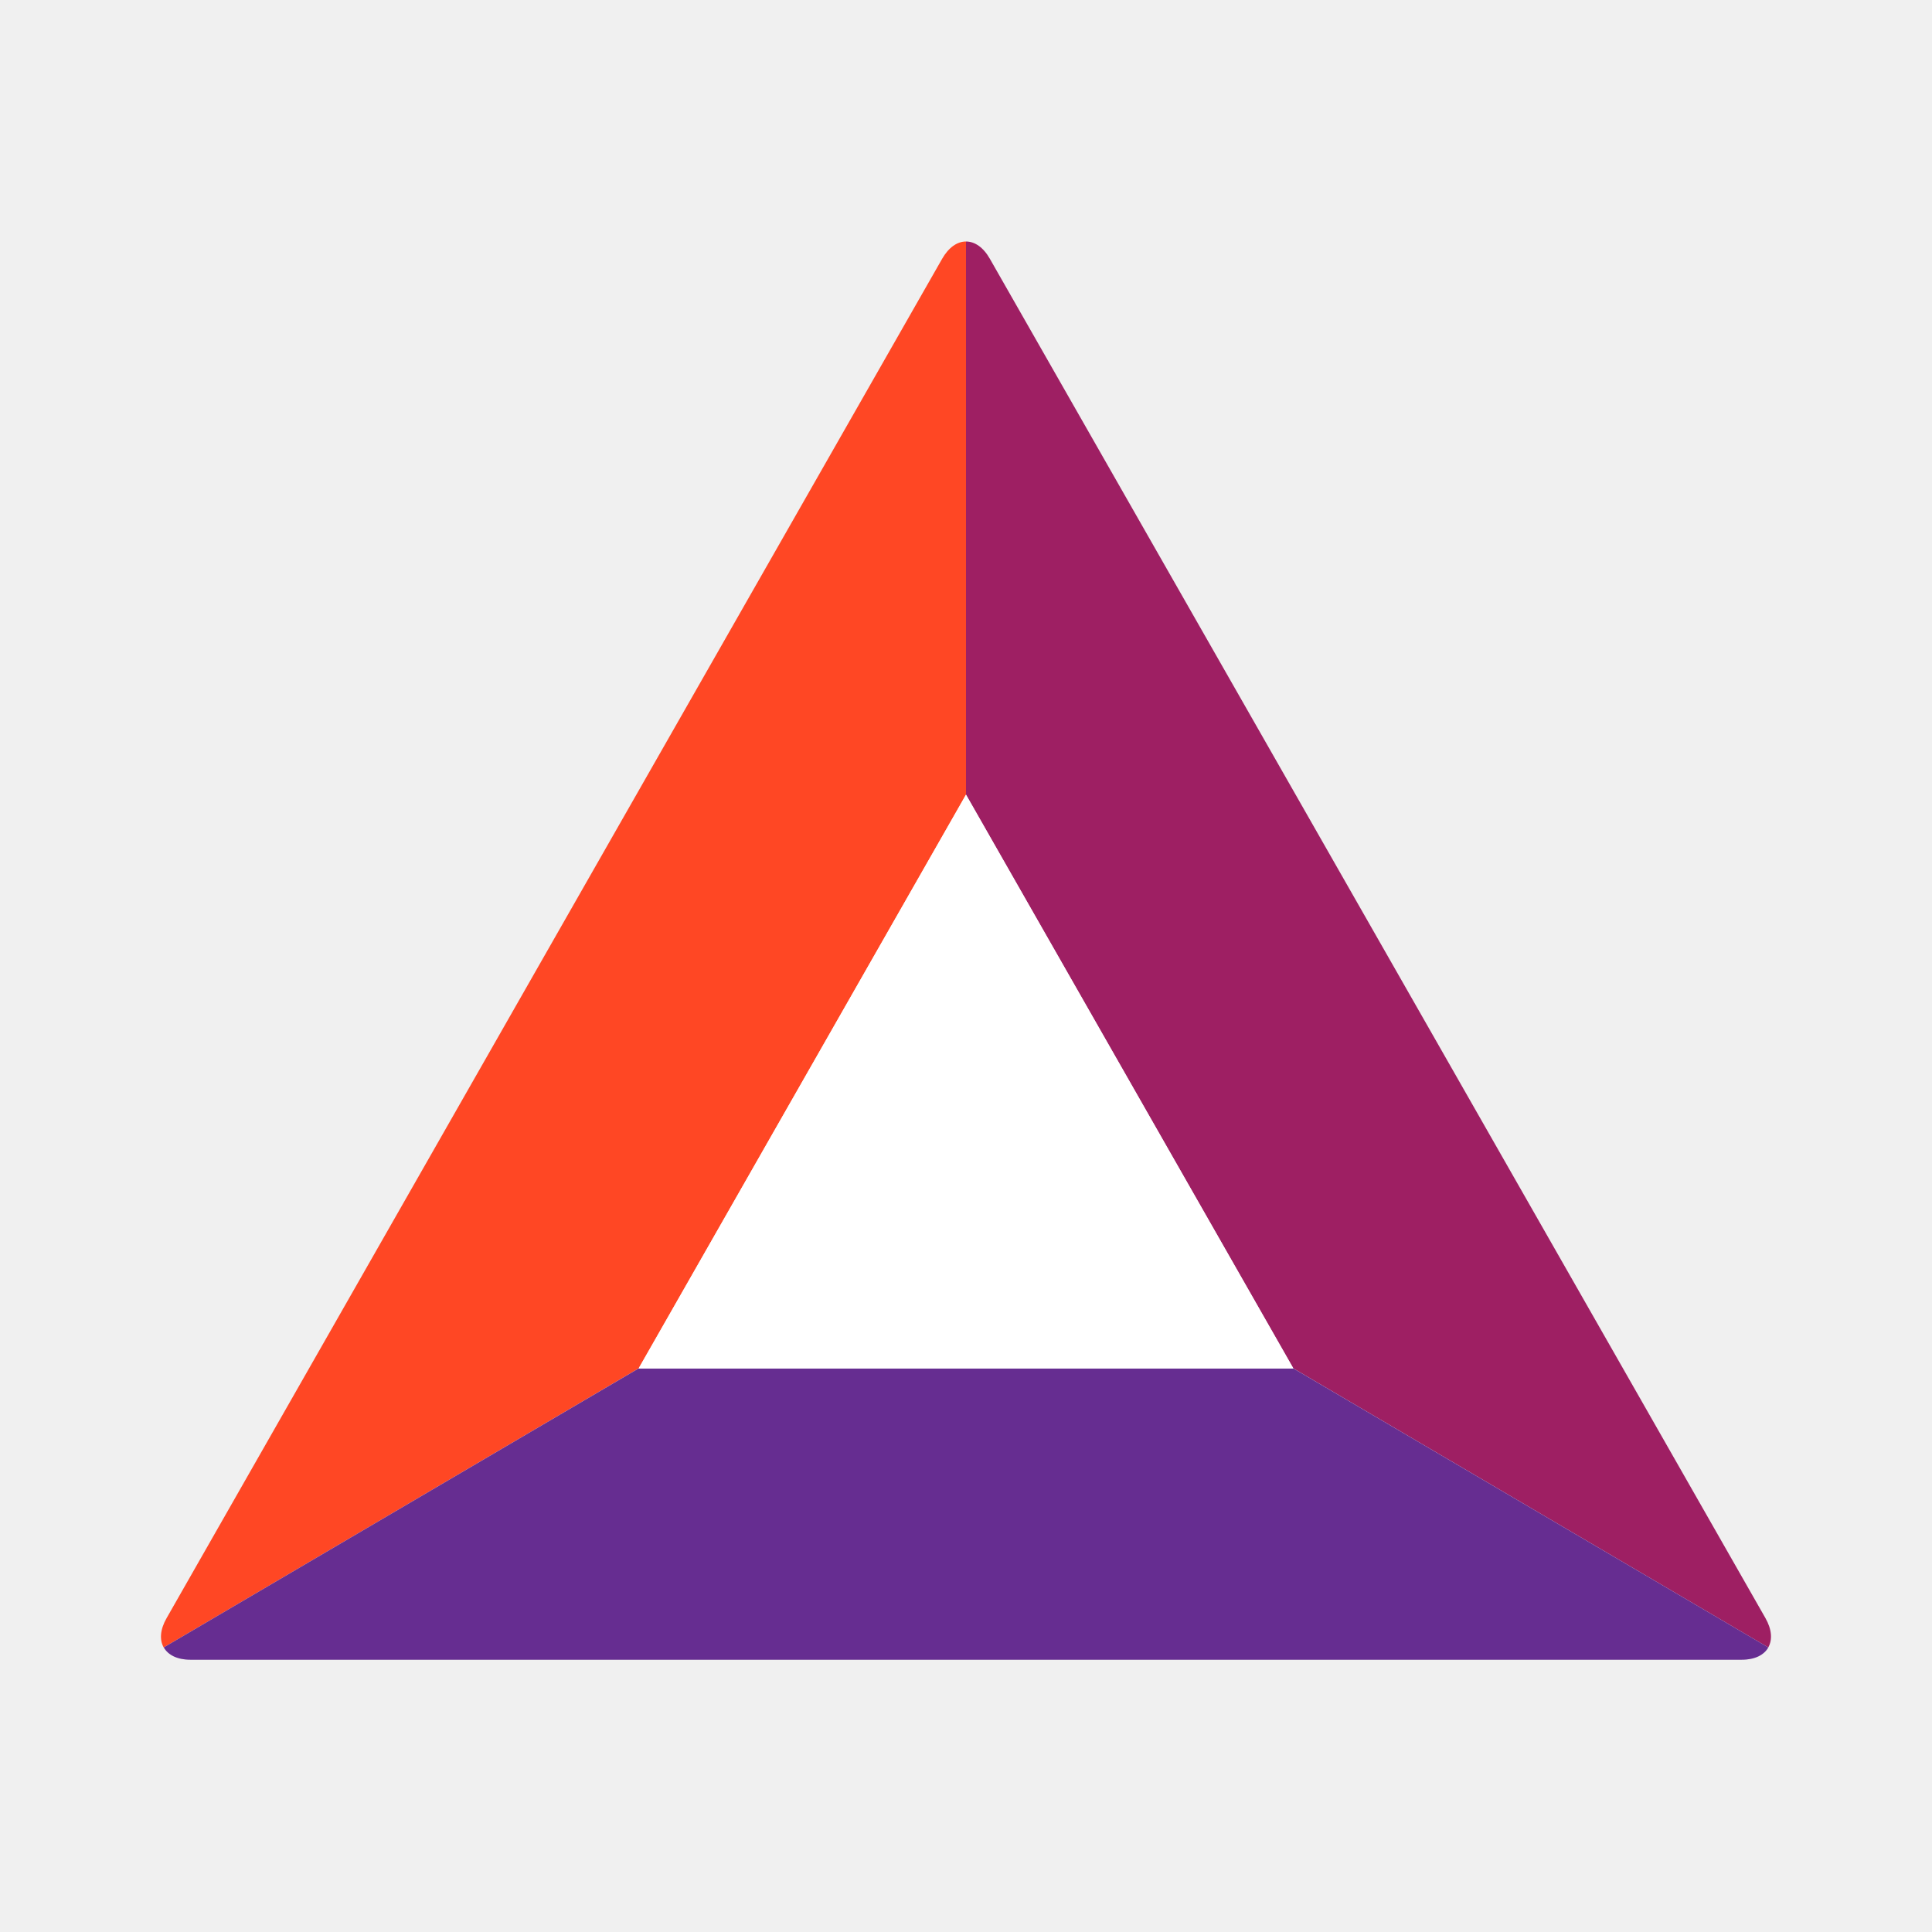
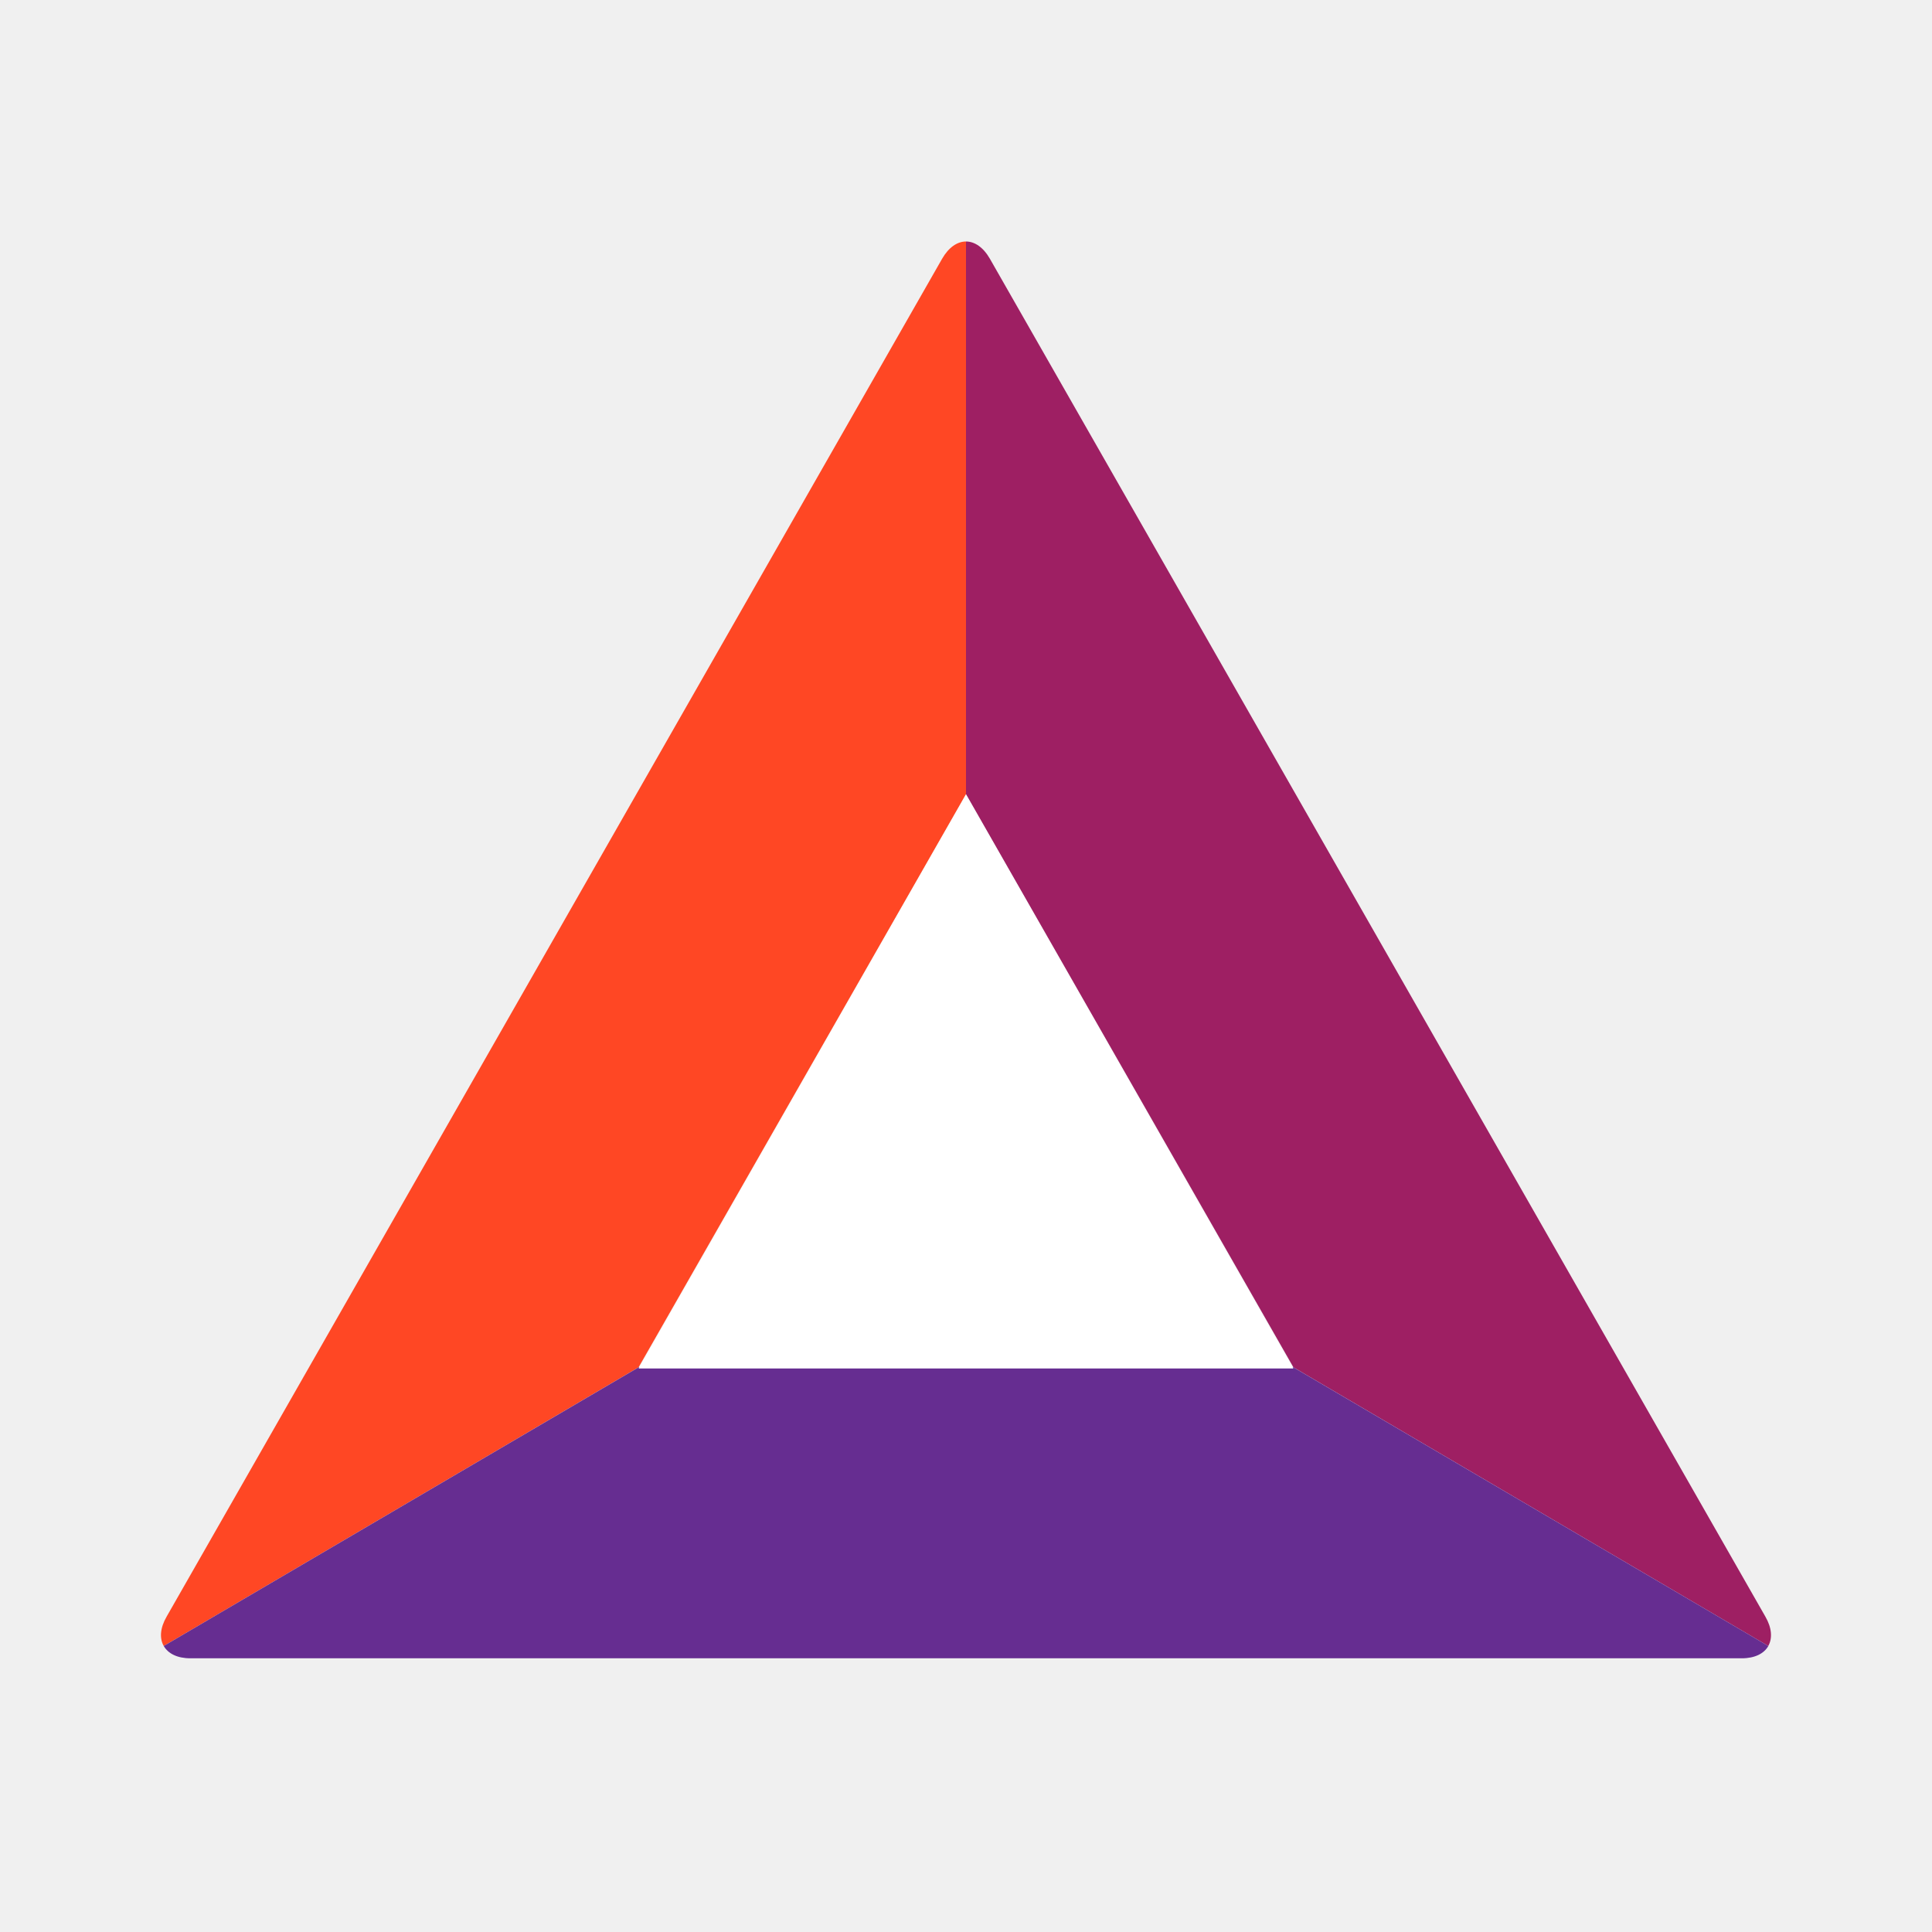
<svg xmlns="http://www.w3.org/2000/svg" fill="none" viewBox="0 0 24 24">
-   <path fill="#ff4724" fill-rule="evenodd" d="m2.034 20.465 5.899-3.466L12 9.872V3c-.107 0-.214.071-.296.214l-4.817 8.442L2.07 20.1c-.082.143-.09.272-.036.366" clip-rule="evenodd" />
-   <path fill="#9e1f63" fill-rule="evenodd" d="M12 3v6.872l4.067 7.127 5.899 3.466c.053-.094.046-.223-.036-.366l-4.817-8.443-4.817-8.442C12.214 3.07 12.107 3 12 3" clip-rule="evenodd" />
-   <path fill="#662d91" fill-rule="evenodd" d="m21.966 20.465-5.9-3.466H7.934l-5.9 3.466c.054.094.168.153.331.153h19.272c.162 0 .277-.059.33-.153" clip-rule="evenodd" />
+   <path fill="#ff4724" fill-rule="evenodd" d="m2.034 20.447 5.899-3.462L12 9.865V3c-.107 0-.214.071-.296.213l-4.817 8.435-4.817 8.434c-.082.142-.09.271-.036.365" clip-rule="evenodd" />
+   <path fill="#9e1f63" fill-rule="evenodd" d="M12 3v6.865l4.067 7.12 5.899 3.462c.053-.094.046-.223-.036-.365l-4.817-8.434-4.817-8.435C12.214 3.071 12.107 3 12 3" clip-rule="evenodd" />
+   <path fill="#662d91" fill-rule="evenodd" d="m21.966 20.447-5.9-3.462H7.934l-5.9 3.462c.054.094.168.153.331.153h19.272c.162 0 .277-.059.33-.153" clip-rule="evenodd" />
  <path fill="#fff" fill-rule="evenodd" d="M7.933 17h8.134L12 9.871z" clip-rule="evenodd" />
</svg>
